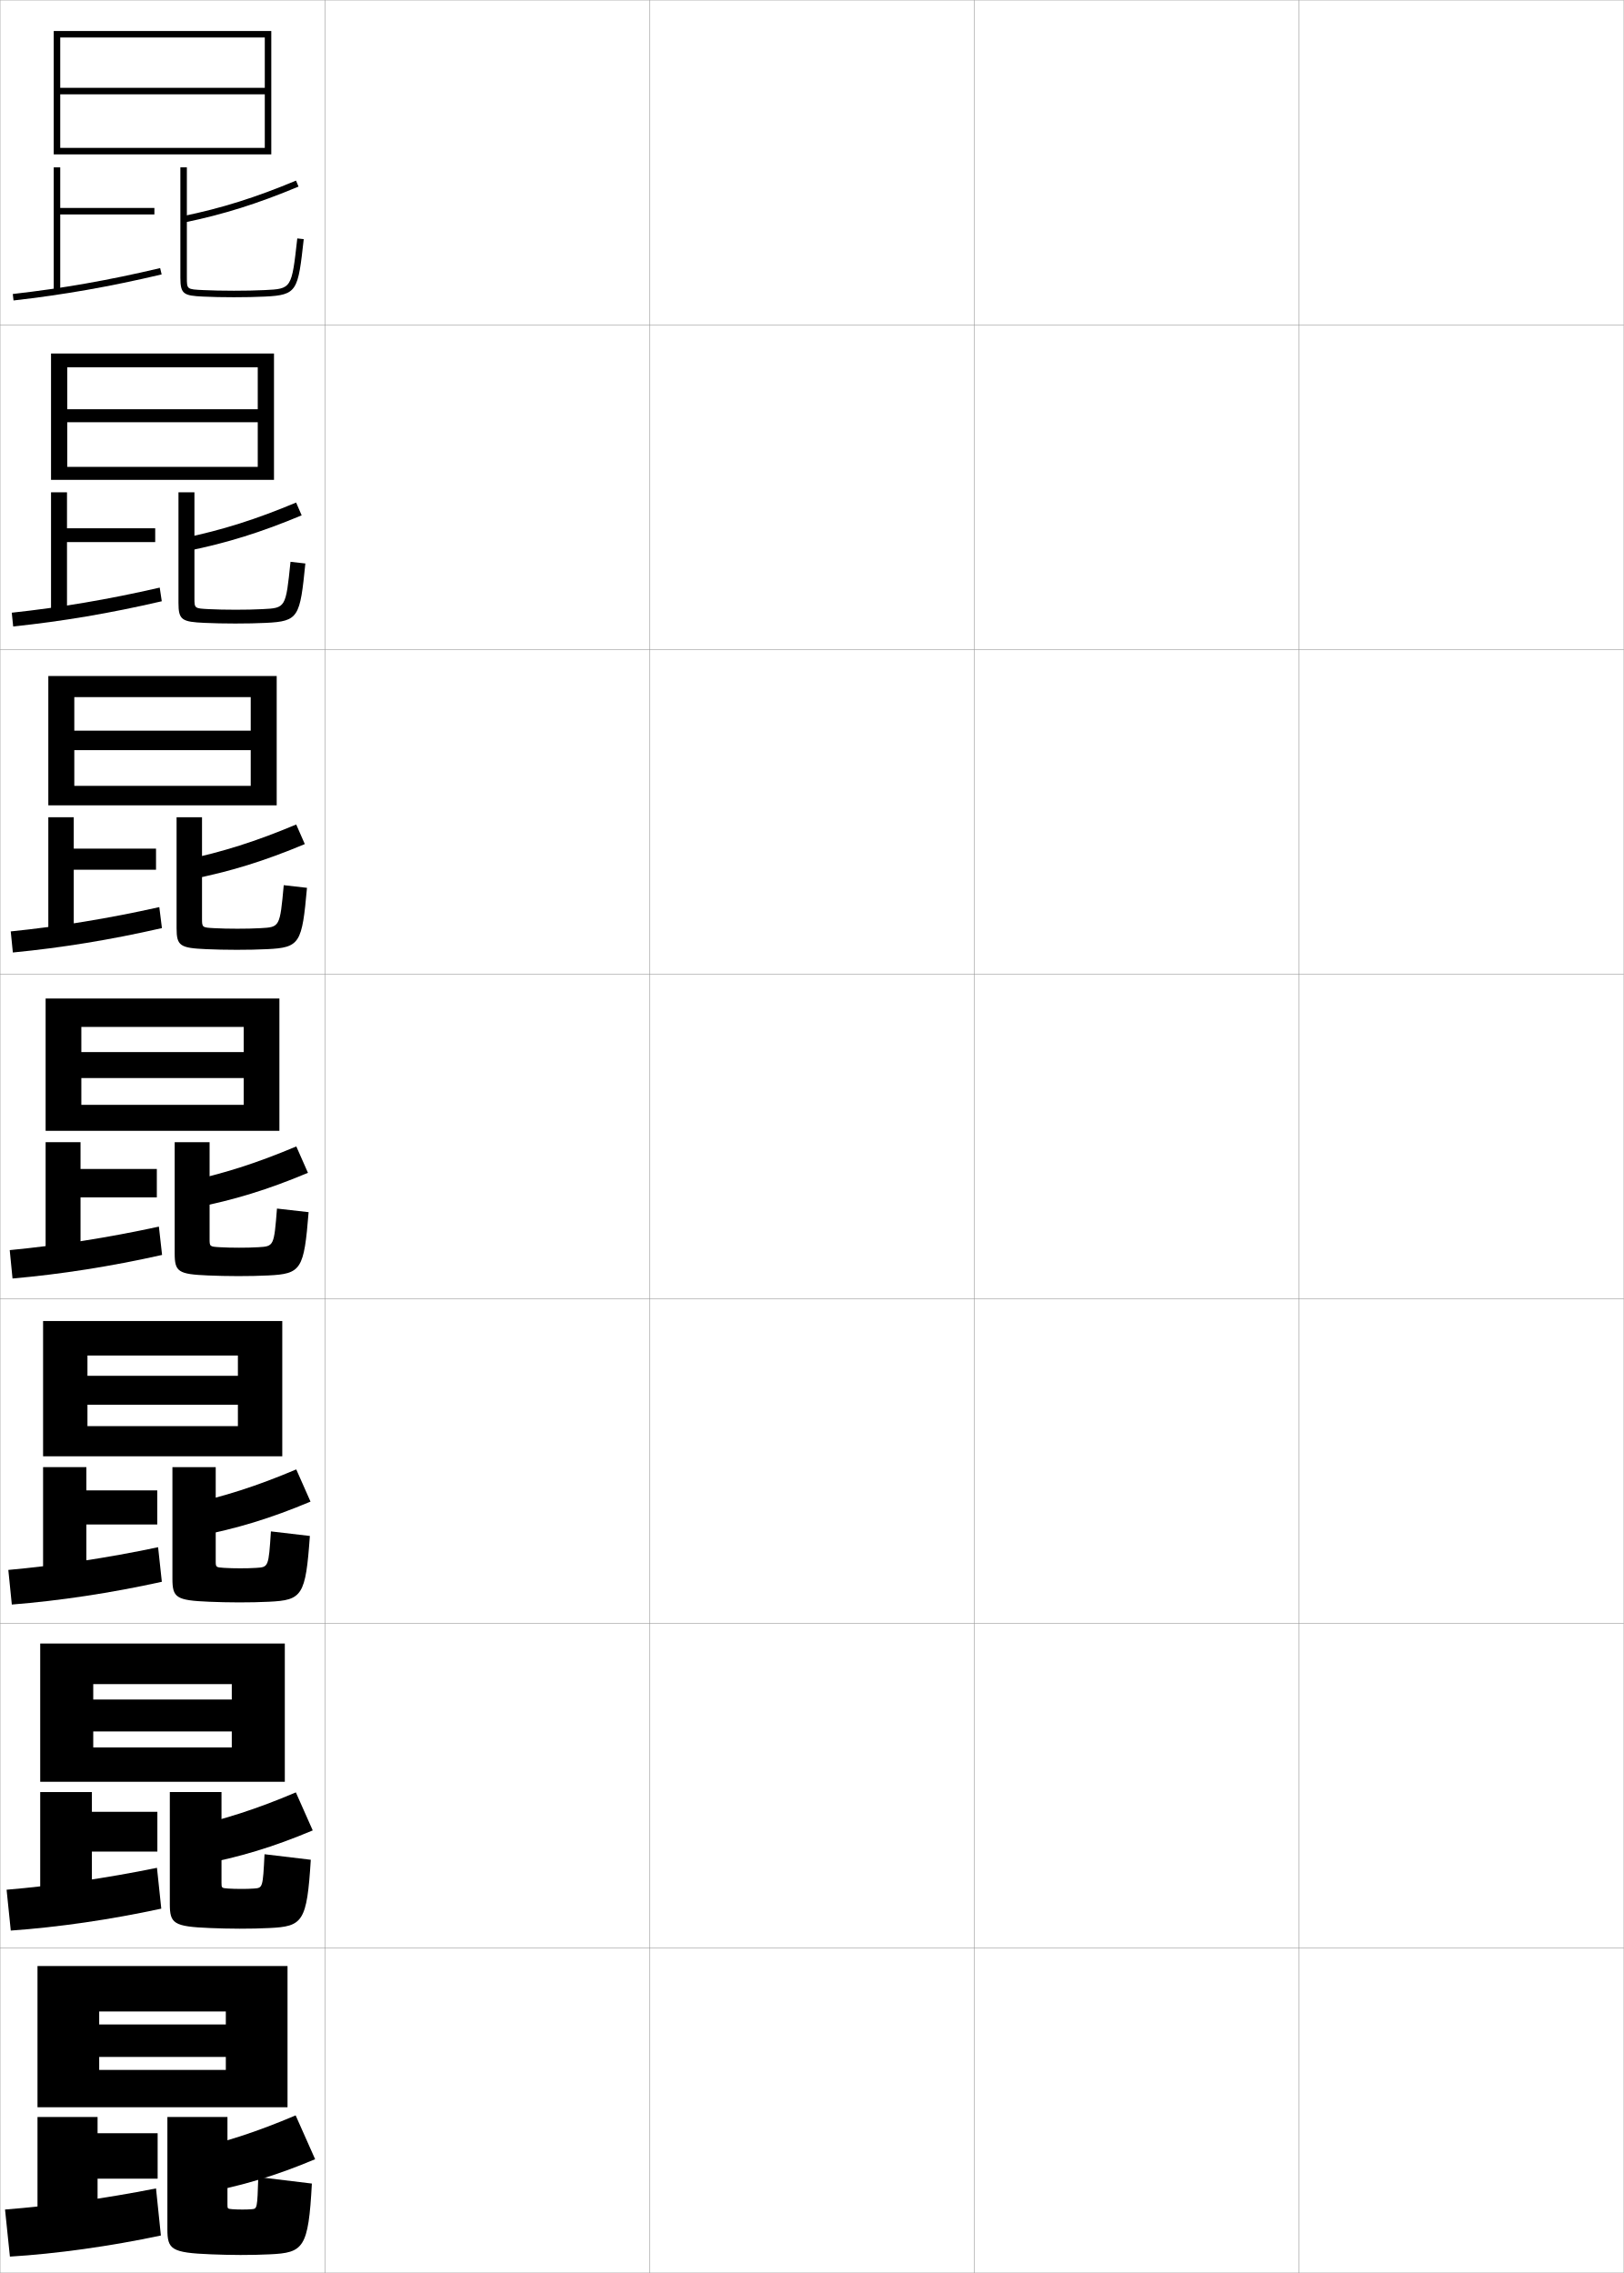
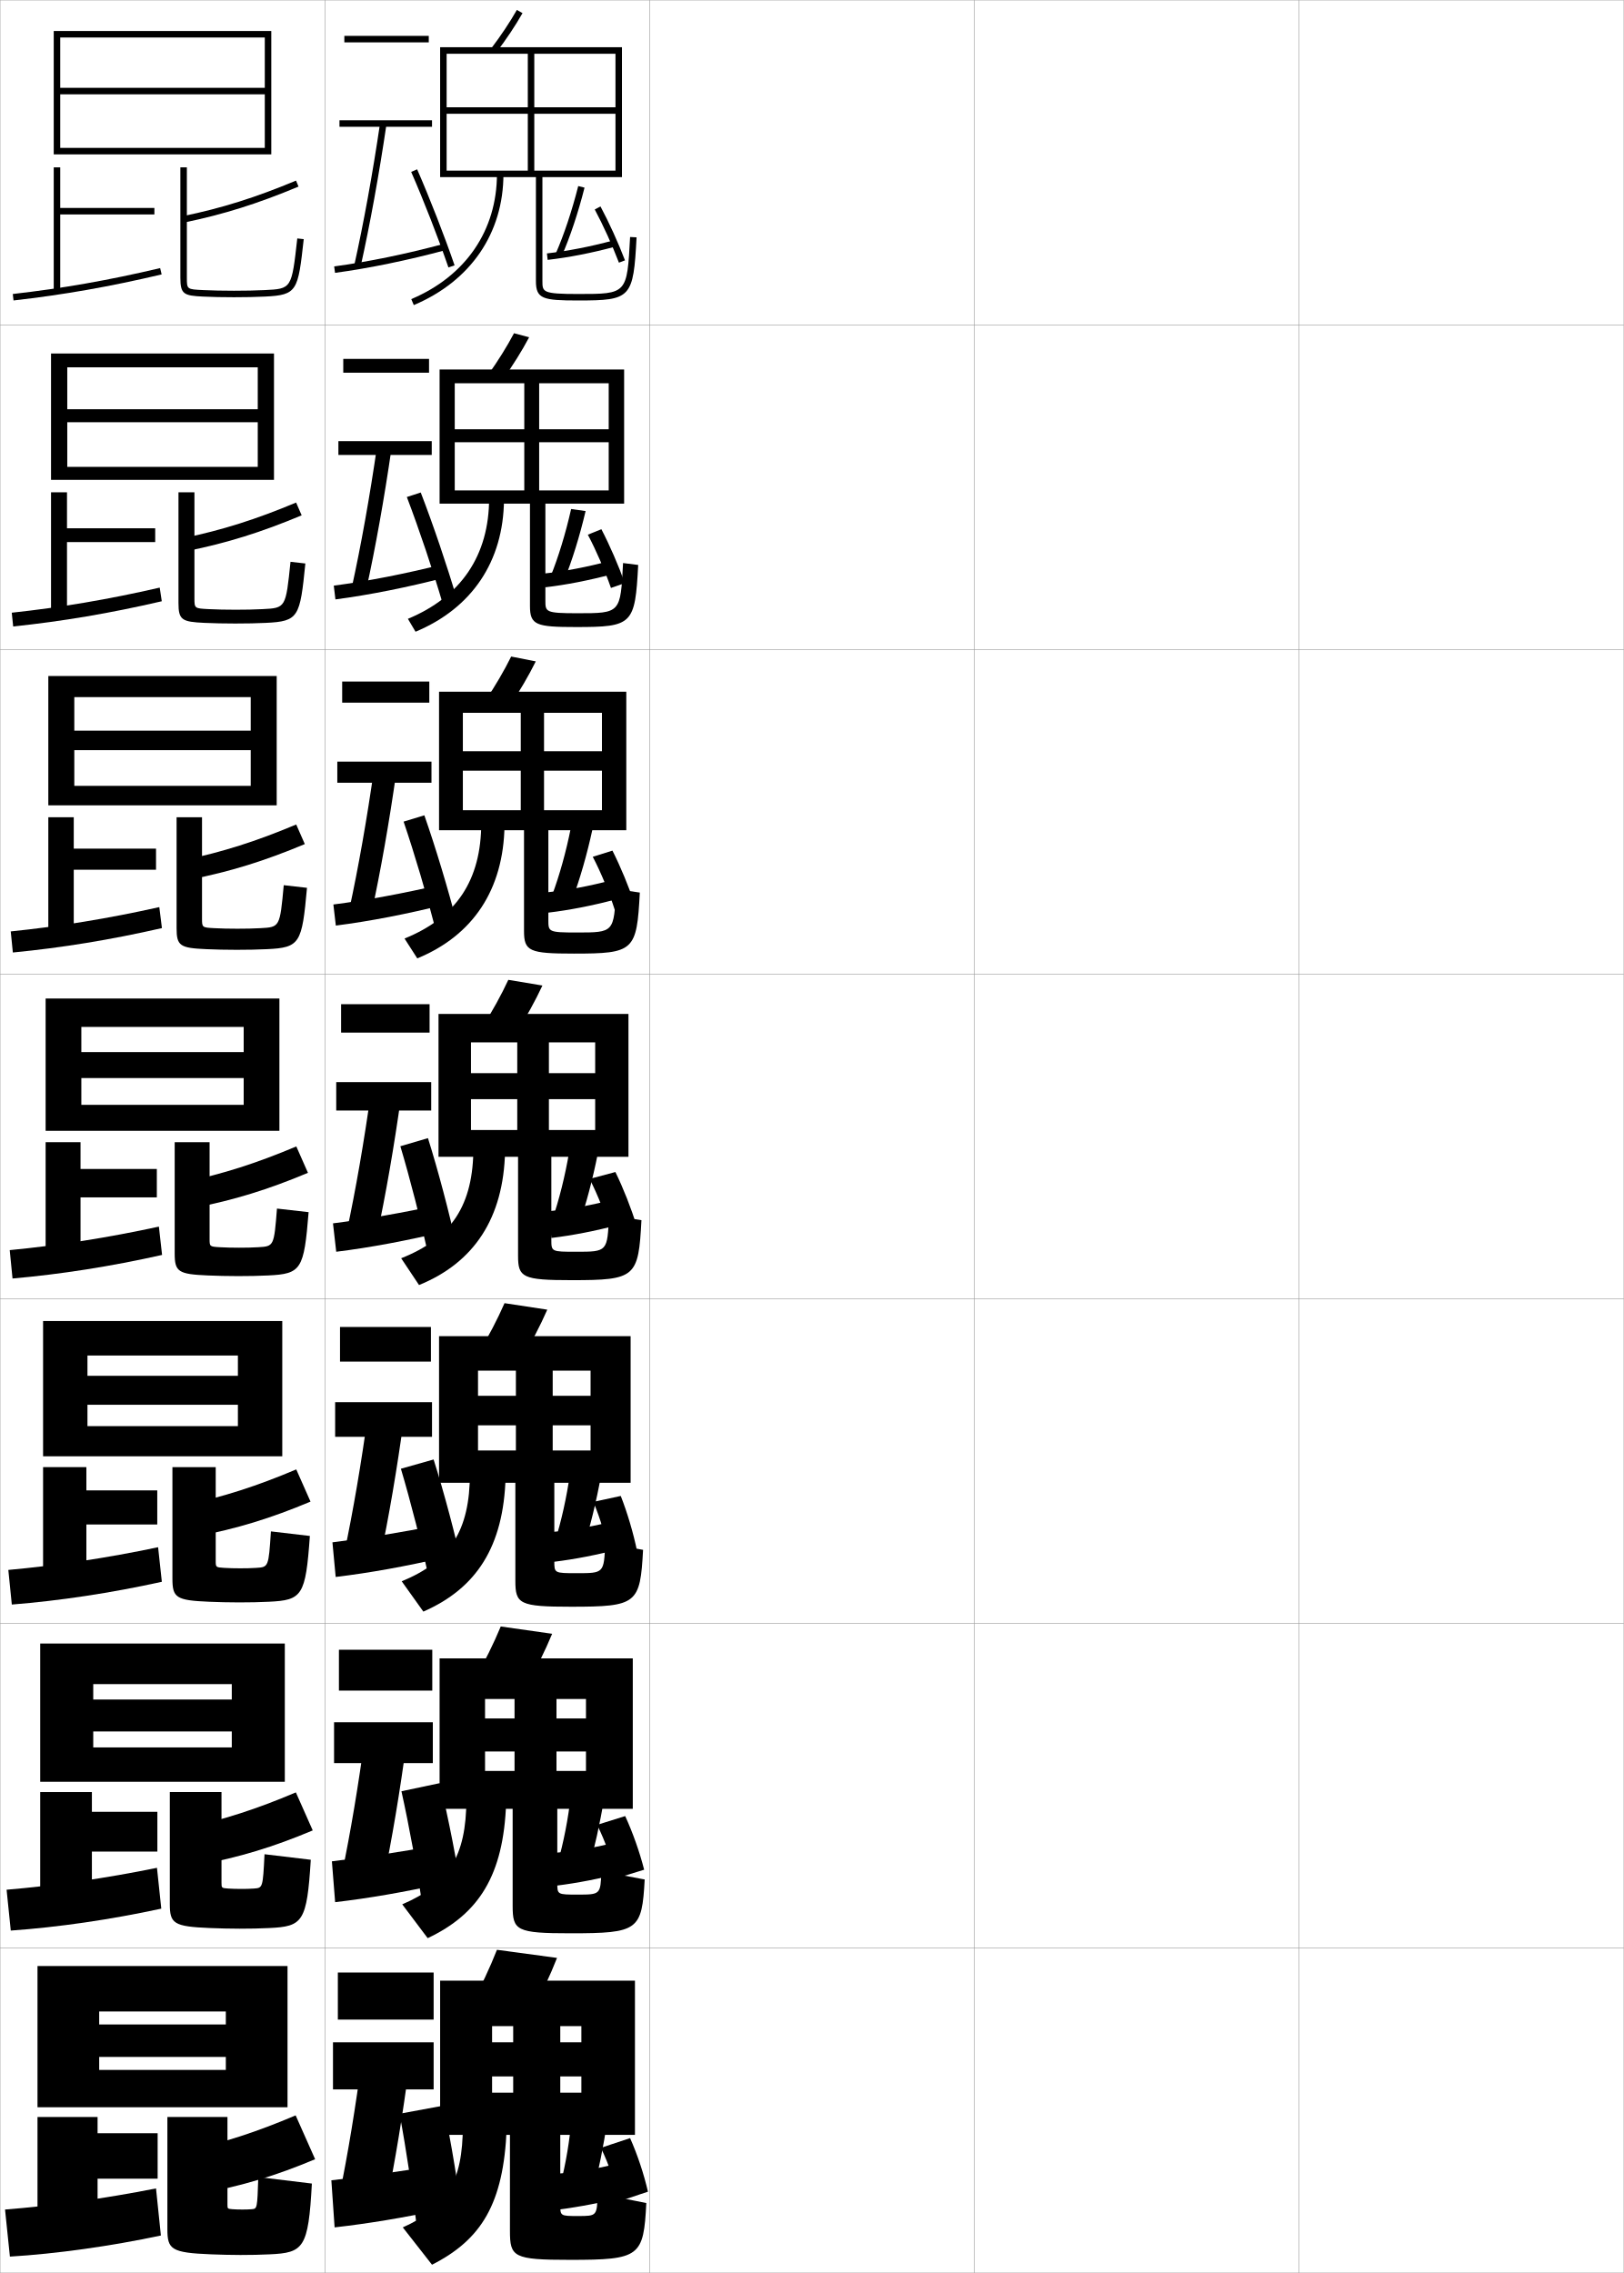
<svg xmlns="http://www.w3.org/2000/svg" width="500.1" height="700.1" viewBox="0 0 500.1 700.1" overflow="visible" enable-background="new 0 0 500.1 700.1" xml:space="preserve">
  <g id="glyphs">
    <g>
      <rect x="0.05" y="0.05" fill="none" stroke="#999999" stroke-width="0.1" width="100" height="100" />
      <rect x="0.05" y="100.05" fill="none" stroke="#999999" stroke-width="0.1" width="100" height="100" />
      <rect x="0.05" y="200.05" fill="none" stroke="#999999" stroke-width="0.1" width="100" height="100" />
      <rect x="0.05" y="300.05" fill="none" stroke="#999999" stroke-width="0.1" width="100" height="100" />
      <rect x="0.05" y="400.05" fill="none" stroke="#999999" stroke-width="0.1" width="100" height="100" />
      <rect x="0.05" y="500.05" fill="none" stroke="#999999" stroke-width="0.1" width="100" height="100" />
      <rect x="0.05" y="600.05" fill="none" stroke="#999999" stroke-width="0.1" width="100" height="100" />
      <rect x="100.05" y="0.05" fill="none" stroke="#999999" stroke-width="0.1" width="100" height="100" />
      <rect x="100.05" y="100.05" fill="none" stroke="#999999" stroke-width="0.1" width="100" height="100" />
      <rect x="100.05" y="200.05" fill="none" stroke="#999999" stroke-width="0.1" width="100" height="100" />
      <rect x="100.05" y="300.05" fill="none" stroke="#999999" stroke-width="0.1" width="100" height="100" />
      <rect x="100.05" y="400.05" fill="none" stroke="#999999" stroke-width="0.1" width="100" height="100" />
      <rect x="100.05" y="500.05" fill="none" stroke="#999999" stroke-width="0.1" width="100" height="100" />
      <rect x="100.05" y="600.05" fill="none" stroke="#999999" stroke-width="0.1" width="100" height="100" />
      <rect x="200.05" y="0.05" fill="none" stroke="#999999" stroke-width="0.1" width="100" height="100" />
      <rect x="200.05" y="100.05" fill="none" stroke="#999999" stroke-width="0.1" width="100" height="100" />
      <rect x="200.05" y="200.05" fill="none" stroke="#999999" stroke-width="0.1" width="100" height="100" />
      <rect x="200.05" y="300.05" fill="none" stroke="#999999" stroke-width="0.1" width="100" height="100" />
      <rect x="200.05" y="400.05" fill="none" stroke="#999999" stroke-width="0.1" width="100" height="100" />
      <rect x="200.05" y="500.05" fill="none" stroke="#999999" stroke-width="0.1" width="100" height="100" />
      <rect x="200.05" y="600.05" fill="none" stroke="#999999" stroke-width="0.1" width="100" height="100" />
      <rect x="300.05" y="0.05" fill="none" stroke="#999999" stroke-width="0.1" width="100" height="100" />
      <rect x="300.05" y="100.05" fill="none" stroke="#999999" stroke-width="0.1" width="100" height="100" />
      <rect x="300.05" y="200.05" fill="none" stroke="#999999" stroke-width="0.1" width="100" height="100" />
      <rect x="300.05" y="300.05" fill="none" stroke="#999999" stroke-width="0.1" width="100" height="100" />
      <rect x="300.05" y="400.05" fill="none" stroke="#999999" stroke-width="0.1" width="100" height="100" />
      <rect x="300.05" y="500.05" fill="none" stroke="#999999" stroke-width="0.1" width="100" height="100" />
      <rect x="300.05" y="600.05" fill="none" stroke="#999999" stroke-width="0.1" width="100" height="100" />
      <rect x="400.05" y="0.05" fill="none" stroke="#999999" stroke-width="0.1" width="100" height="100" />
      <rect x="400.05" y="100.05" fill="none" stroke="#999999" stroke-width="0.1" width="100" height="100" />
      <rect x="400.05" y="200.05" fill="none" stroke="#999999" stroke-width="0.1" width="100" height="100" />
      <rect x="400.05" y="300.05" fill="none" stroke="#999999" stroke-width="0.1" width="100" height="100" />
      <rect x="400.05" y="400.05" fill="none" stroke="#999999" stroke-width="0.1" width="100" height="100" />
      <rect x="400.05" y="500.05" fill="none" stroke="#999999" stroke-width="0.1" width="100" height="100" />
      <rect x="400.05" y="600.05" fill="none" stroke="#999999" stroke-width="0.1" width="100" height="100" />
    </g>
    <g>
      <polygon points="83.55,47.55 83.55,9.55 16.55,9.55 16.55,47.55       18.55,47.55 18.55,11.55 81.55,11.55 81.55,27.05 18.55,27.05       18.55,29.05 81.55,29.05 81.55,45.55 18.55,45.55 18.55,47.55 " />
      <polygon points="47.55,64.05 18.55,64.05 18.55,51.55 16.55,51.55       16.55,89.55 18.55,89.55 18.55,66.05 47.55,66.05 " />
      <path d="M3.937,90.556l0.227,1.988c15.495-1.763,29.563-4.236,45.616-8.021      l-0.459-1.947C33.348,86.343,19.351,88.804,3.937,90.556z" />
      <path d="M56.349,66.57l0.402,1.959c12.072-2.486,22.595-5.793,35.185-11.057      l-0.771-1.846C78.7,60.839,68.287,64.112,56.349,66.57z" />
      <path d="M55.55,51.55v34c0,5.062,1.051,5.518,6.952,5.799      c2.818,0.134,6.03,0.201,9.548,0.201c3.602,0,6.636-0.064,9.547-0.201      c10.022-0.477,10.168-1.776,11.947-17.688l-1.988-0.223      c-1.734,15.517-1.734,15.517-10.053,15.912c-2.88,0.136-5.883,0.199-9.453,0.199      c-3.485,0-6.666-0.066-9.453-0.199c-5.047-0.24-5.047-0.24-5.047-3.801v-34      H55.55z" />
    </g>
    <g>
      <g>
        <polygon points="84.383,147.8 84.383,108.883 15.716,108.883 15.716,147.8        20.716,147.8 20.716,113.133 79.383,113.133 79.383,126.049 20.716,126.049        20.716,130.049 79.383,130.049 79.383,143.799 20.716,143.799 20.716,147.8 " />
        <polygon points="47.799,162.716 20.633,162.716 20.633,151.633 15.716,151.633        15.716,188.881 20.633,188.881 20.633,166.966 47.799,166.966 " />
        <path d="M49.824,185.192l-0.633-4.206C33.272,184.642,18.844,187.075,3.622,188.719       l0.439,4.241C19.354,191.346,33.848,188.899,49.824,185.192z" />
        <path d="M56.515,165.74l1.236,3.952c12.111-2.439,22.668-5.737,35.153-10.964       l-1.71-3.94C78.795,159.986,68.453,163.256,56.515,165.74z" />
        <path d="M72.57,187.8c3.125,0,5.729-0.055,8.282-0.183       c7.147-0.358,7.156-0.363,8.619-14.577l4.573,0.519       c-1.663,16.503-2.028,17.812-12.123,18.29       c-2.938,0.138-5.88,0.201-9.456,0.201c-3.417,0-6.662-0.072-9.457-0.201       c-6.979-0.316-8.043-0.866-8.043-6.132v-34.083h4.917v32.583       c0,3.173,0.005,3.179,4.406,3.4C66.718,187.74,69.561,187.8,72.57,187.8z       " />
      </g>
      <g>
        <polygon points="85.216,248.05 85.216,208.216 14.883,208.216 14.883,248.05        22.883,248.05 22.883,214.716 77.216,214.716 77.216,225.05 22.883,225.05        22.883,231.05 77.216,231.05 77.216,242.05 22.883,242.05 22.883,248.05 " />
        <polygon points="48.05,261.383 22.716,261.383 22.716,251.716 14.883,251.716        14.883,288.212 22.716,288.212 22.716,267.883 48.05,267.883 " />
        <path d="M49.87,285.86l-0.807-6.464c-15.866,3.544-30.726,5.949-45.755,7.486       L3.958,293.375C19.05,291.911,33.969,289.49,49.87,285.86z" />
        <path d="M56.681,264.91l2.07,5.945c12.151-2.392,22.743-5.68,35.123-10.872       l-2.649-6.035C78.89,259.133,68.619,262.399,56.681,264.91z" />
        <path d="M73.091,286.05c2.68,0,4.885-0.047,7.112-0.167       c5.976-0.321,5.993-0.33,7.184-13.241l7.159,0.815       c-1.547,17.095-2.132,18.412-12.298,18.892       c-2.966,0.139-5.815,0.201-9.365,0.201c-3.317,0-6.593-0.077-9.365-0.201       c-8.057-0.351-9.135-0.996-9.135-6.466v-34.167h7.833v31.167       c0,2.786,0.011,2.798,3.764,3C68.054,285.996,70.557,286.05,73.091,286.05z" />
      </g>
      <g>
        <polygon points="86.05,348.3 86.05,307.55 14.05,307.55 14.05,348.3        25.05,348.3 25.05,316.3 75.05,316.3 75.05,324.05 25.05,324.05        25.05,332.05 75.05,332.05 75.05,340.3 25.05,340.3 25.05,348.3 " />
        <polygon points="48.3,360.05 24.8,360.05 24.8,351.8 14.05,351.8        14.05,387.543 24.8,387.543 24.8,368.8 48.3,368.8 " />
        <path d="M49.915,386.529l-0.98-8.723c-15.812,3.434-31.104,5.811-45.941,7.239       l0.863,8.744C18.746,392.476,34.09,390.082,49.915,386.529z" />
        <path d="M56.848,364.08l2.903,7.938c12.191-2.345,22.817-5.623,35.093-10.779       l-3.589-8.13C78.985,358.279,68.785,361.543,56.848,364.08z" />
        <path d="M73.612,384.3c2.234,0,4.041-0.038,5.941-0.15       c4.804-0.284,4.83-0.298,5.749-11.905l9.744,1.111       c-1.431,17.687-2.235,19.013-12.474,19.493c-2.994,0.141-5.75,0.201-9.273,0.201       c-3.217,0-6.525-0.082-9.273-0.201c-9.135-0.385-10.227-1.125-10.227-6.799v-34.25       h10.75v29.75c0,2.398,0.017,2.416,3.123,2.6       C69.389,384.253,71.554,384.3,73.612,384.3z" />
      </g>
      <g>
        <polygon points="86.934,448.55 86.934,406.884 13.268,406.884 13.268,448.55        26.934,448.55 26.934,417.509 73.268,417.509 73.268,423.759 26.934,423.759        26.934,432.675 73.268,432.675 73.268,439.259 26.934,439.259 26.934,448.55 " />
        <polygon points="48.434,459.05 26.601,459.05 26.601,451.884 13.268,451.884        13.268,487.212 26.601,487.212 26.601,469.55 48.434,469.55 " />
        <path d="M49.844,487.202l-1.153-10.648c-15.76,3.324-31.482,5.672-46.128,6.994       l1.076,10.662C18.326,493.044,34.096,490.677,49.844,487.202z" />
        <path d="M56.966,463.569l3.603,9.627c12.23-2.299,22.892-5.566,35.062-10.688       l-4.393-9.92C79.032,457.745,68.903,461.007,56.966,463.569z" />
        <path d="M73.976,483.05c1.86,0,3.325-0.027,4.961-0.135       c3.755-0.24,3.781-0.258,4.499-11.236l11.996,1.408       c-1.314,18.445-2.338,19.779-12.648,20.262       c-3.021,0.143-5.686,0.201-9.183,0.201c-3.117,0-6.457-0.086-9.183-0.201       c-10.212-0.42-11.317-1.256-11.317-7.133v-34.332h13.334v28.832       c0,2.012,0.022,2.035,2.582,2.199C70.43,483.009,72.326,483.05,73.976,483.05z       " />
      </g>
      <g>
        <polygon points="87.716,548.8 87.716,506.217 12.383,506.217 12.383,548.8        28.716,548.8 28.716,518.717 71.383,518.717 71.383,523.467 28.716,523.467        28.716,533.3 71.383,533.3 71.383,538.217 28.716,538.217 28.716,548.8 " />
        <polygon points="48.466,558.05 28.3,558.05 28.3,551.967 12.383,551.967        12.383,586.881 28.3,586.881 28.3,570.3 48.466,570.3 " />
        <path d="M49.671,587.876l-1.327-12.574c-15.707,3.213-31.861,5.534-46.314,6.747       l1.288,12.581C17.805,593.614,33.999,591.273,49.671,587.876z" />
        <path d="M56.982,563.06l4.301,11.313c12.271-2.25,22.966-5.51,35.031-10.594       l-5.196-11.71C78.978,557.213,68.919,560.47,56.982,563.06z" />
        <path d="M74.237,581.8c1.486,0,2.61-0.018,3.98-0.117       c2.707-0.197,2.732-0.219,3.25-10.568l14.248,1.704       c-1.198,19.203-2.441,20.548-12.824,21.031       c-3.049,0.143-5.62,0.2-9.091,0.2c-3.017,0-6.389-0.091-9.091-0.2       c-11.29-0.455-12.409-1.386-12.409-7.467v-34.416h15.917v27.916       c0,1.625,0.029,1.654,2.041,1.8C71.369,581.766,72.997,581.8,74.237,581.8z" />
      </g>
    </g>
    <g>
      <polygon points="88.55,649.05 88.55,605.55 11.55,605.55 11.55,649.05       30.55,649.05 30.55,619.55 69.55,619.55 69.55,623.55 30.55,623.55       30.55,633.55 69.55,633.55 69.55,637.55 30.55,637.55 30.55,649.05 " />
      <polygon points="48.55,657.05 30.05,657.05 30.05,652.05 11.55,652.05       11.55,686.55 30.05,686.55 30.05,671.05 48.55,671.05 " />
      <path d="M49.55,688.55l-1.5-14.5c-15.653,3.103-32.24,5.396-46.5,6.5l1.5,14.5      C17.334,694.184,33.953,691.869,49.55,688.55z" />
      <path d="M57.05,662.55l5,13c12.311-2.202,23.041-5.452,35-10.5l-6-13.5      C78.974,656.68,68.986,659.934,57.05,662.55z" />
      <path d="M74.55,680.55c1.111,0,1.895-0.003,3-0.101      c1.658-0.145,1.683-0.18,2-9.899l16.5,2c-1.082,19.961-2.545,21.315-13,21.8      c-3.076,0.144-5.555,0.2-9,0.2c-2.917,0-6.321-0.096-9-0.2      c-12.367-0.489-13.5-1.516-13.5-7.8v-34.5h18.5v27c0,1.237,0.036,1.272,1.5,1.399      C72.359,680.521,73.718,680.55,74.55,680.55z" />
    </g>
+     <g>
+       <path d="M151.255,14.942l1.59,1.215c3.02-3.951,5.887-8.253,8.075-12.114      l-1.74-0.986C157.066,6.786,154.179,11.118,151.255,14.942z" />
+       <path d="M165.05,54.55v32c0,5.52,2.131,6,13,6c16.34,0,17.013-0.727,17.998-19.447      l-1.996-0.105c-0.925,17.553-0.925,17.553-16.002,17.553c-11,0-11-0.61-11-4v-32h24.5v-40      h-56v40h2v-38h52v16.5h-52v2h52v17.5h-25v-36h-2v36h-25v2H165.05z" />
+       <path d="M153.05,53.55c0,17.423-9.619,31.484-26.39,38.579l0.779,1.842      c17.547-7.423,27.61-22.156,27.61-40.421H153.05z" />
+     </g>
+     <g>
+       <g>
+         <path d="M150.366,115.375l4.535,1.431c3.028-4.223,5.878-8.793,8.062-12.929       l-4.66-1.24C156.182,106.663,153.314,111.257,150.366,115.375z" />
+         <path d="M163.216,155.133v31.5c0,5.896,1.866,6.5,14.167,6.5       c17.464,0,18.204-0.768,19.165-19.123l-4.664-0.588       c-0.773,15.458-0.778,15.46-14.049,15.46c-9.866,0-9.869-0.416-9.869-3.917       v-29.833h24.25v-41.333h-56.833v41.333h4.667v-37.083h47.417v14.167h-47.417       v4h47.417v14.833h-21.417v-33h-4.583v33h-21.417v4.083H163.216z" />
+         <path d="M150.633,153.466c0,17.602-8.664,30.358-25.01,37.136l2.353,3.978       c17.334-7.241,27.089-21.628,27.24-40.697L150.633,153.466z" />
+       </g>
+       <g>
+         <path d="M149.477,215.809l7.479,1.648c3.037-4.495,5.87-9.333,8.05-13.743       l-7.58-1.495C155.297,206.54,152.449,211.396,149.477,215.809z" />
+         <path d="M161.383,255.716v31c0,6.273,1.601,7,15.333,7       c18.588,0,19.395-0.81,20.333-18.799l-7.332-1.07       c-0.62,13.363-0.631,13.369-12.096,13.369c-8.732,0-8.738-0.221-8.738-3.833       v-27.667h24v-42.667h-57.667v42.667h7.333v-36.167h42.833v11.833h-42.833v6h42.833       v12.167h-17.833v-30h-7.167v30h-17.833v6.167H161.383z" />
+         <path d="M148.216,253.383c0,17.781-7.708,29.232-23.63,35.693l3.926,6.114       c17.122-7.058,26.568-21.1,26.87-40.974L148.216,253.383z" />
+       </g>
+       <g>
+         <path d="M148.588,316.242l10.424,1.865c3.046-4.768,5.862-9.874,8.038-14.558       l-10.5-1.75C154.413,306.417,151.585,311.536,148.588,316.242z" />
+         <path d="M159.55,356.3v30.5c0,6.651,1.336,7.5,16.5,7.5c19.712,0,20.586-0.851,21.5-18.474       l-10-1.553c-0.468,11.268-0.484,11.276-10.144,11.276       c-7.599,0-7.606-0.026-7.606-3.75v-25.5h23.75v-44h-58.5v44h10v-35.25h38.25v9.5h-38.25v8h38.25v9.5h-14.25       v-27h-9.75v27h-14.25v8.25H159.55z" />
+         <path d="M145.8,353.3c0,17.96-6.752,28.106-22.25,34.25l5.5,8.25       c16.909-6.875,26.047-20.571,26.5-41.25L145.8,353.3z" />
+       </g>
+       <g>
+         <path d="M147.409,416.679l13.116,2.076c3.055-5.039,5.854-10.414,8.025-15.371       l-13.167-2C153.238,406.296,150.43,411.679,147.409,416.679z" />
+         <path d="M158.717,456.716v30.168c0,7.146,1.22,8,17.166,8       c20.337,0,21.276-0.893,22.167-17.525l-11.667-2.035       c-0.372,9.215-0.389,9.227-8.762,9.227c-6.894,0-6.904-0.021-6.904-3.666       v-24.168h23.5v-45.166h-59v45.166h12v-34.541h34.666v7.75h-34.666v9.084h34.666v7.75       h-11.666v-24.584h-11.334v24.584h-11.666v9.957H158.717z" />
+         <path d="M144.717,453.716c0,17.881-6.215,27.24-21,33.334l6.667,9.334       c16.343-7.166,24.711-19.955,25.333-41.5L144.717,453.716z" />
+       </g>
+       <g>
+         <path d="M146.229,517.114l15.808,2.288c3.064-5.312,5.846-10.954,8.013-16.186       l-15.833-2.25C152.063,506.176,149.274,511.82,146.229,517.114z" />
+         <path d="M157.883,557.133v29.834c0,7.642,1.104,8.5,17.833,8.5       c20.962,0,21.967-0.935,22.833-16.575l-13.333-2.518       c-0.276,7.16-0.294,7.176-7.381,7.176c-6.189,0-6.202-0.018-6.202-3.583       v-22.834h23.25v-46.333h-59.5v46.333h14v-33.833h31.083v6h-31.083v10.167h31.083v6h-9.083       v-22.167h-12.917v22.167h-9.083v11.666H157.883z" />
+         <path d="M143.633,554.133c0,17.802-5.678,26.372-19.75,32.417l7.833,10.417       c15.777-7.455,23.375-19.339,24.167-41.75L143.633,554.133z" />
+       </g>
+     </g>
+     <g>
+       <g>
+         <path d="M153.05,600.55c-2.162,5.506-4.931,11.413-8,17l18.5,2.5       c3.073-5.584,5.838-11.494,8-17L153.05,600.55z" />
+       </g>
+       <path d="M157.05,657.55v29.5c0,8.138,0.989,9,18.5,9c21.587,0,22.657-0.976,23.5-17.5l-15-3      c-0.18,6.98-0.199,7-6,7c-5.484,0-5.5-0.013-5.5-3.5v-21.5h23v-47.5h-60v47.5h16v-33.5h27.5v5h-27.5v10.5      h27.5v5h-6.5v-20.5h-14.5v20.5h-6.5v13H157.05z" />
+       <path d="M142.55,654.55c0,17.722-5.141,25.505-18.5,31.5l9,11.5      c15.211-7.745,22.04-18.722,23-42L142.55,654.55z" />
+     </g>
+     <g>
+       <rect x="106.05" y="11.05" width="26" height="2" />
+       <rect x="104.55" y="37.05" width="28.5" height="2" />
+       <path d="M109.073,81.832l1.953,0.436c2.922-13.115,5.692-28.354,8.013-44.071      l-1.979-0.293C114.747,53.574,111.985,68.765,109.073,81.832z" />
+       <path d="M102.917,82.059l0.266,1.982c10.383-1.395,22.503-3.89,34.128-7.025      l-0.521-1.932C125.246,78.198,113.216,80.675,102.917,82.059z" />
+       <path d="M126.634,52.95c3.868,8.845,8.37,20.395,11.471,29.424l1.891-0.648      c-3.115-9.077-7.641-20.687-11.529-29.576L126.634,52.95z" />
+     </g>
+     <g>
+       <g>
+         <rect x="105.717" y="110.543" width="26.416" height="4.25" />
+         <rect x="104.217" y="135.877" width="28.75" height="4.25" />
+         <path d="M112.75,181.811c2.861-13.001,5.577-28.162,7.844-43.81l-4.456-0.626       c-2.261,15.609-4.969,30.729-7.822,43.69L112.75,181.811z" />
+         <path d="M102.795,180.383l0.51,4.238c10.382-1.357,22.3-3.736,33.94-6.771       l-0.891-4.028C124.874,176.72,113.087,179.029,102.795,180.383z" />
+         <path d="M125.297,153.084c3.735,9.787,8.048,22.644,10.976,32.604l4.412-1.265       c-2.932-9.963-7.295-22.872-11.107-32.729L125.297,153.084z" />
+       </g>
+       <g>
+         <rect x="105.383" y="209.922" width="26.833" height="6.5" />
+         <rect x="103.883" y="234.588" width="29" height="6.5" />
+         <path d="M114.4,281.306c2.801-12.888,5.462-27.97,7.675-43.548l-6.859-1.027       c-2.208,15.548-4.863,30.598-7.658,43.452L114.4,281.306z" />
+         <path d="M102.672,278.591l0.755,6.494c10.38-1.32,22.096-3.584,33.752-6.518       l-1.26-6.125C124.502,275.125,112.958,277.269,102.672,278.591z" />
+         <path d="M124.299,253.067c3.348,9.829,7.177,22.809,9.73,32.783l6.595-1.844       c-2.55-9.936-6.457-22.961-9.936-32.884L124.299,253.067z" />
+       </g>
+       <g>
+         <rect x="105.05" y="309.3" width="27.25" height="8.75" />
+         <rect x="103.55" y="333.3" width="29.25" height="8.75" />
+         <path d="M116.05,380.8c2.74-12.773,5.347-27.777,7.506-43.286l-9.262-1.428       c-2.156,15.486-4.758,30.466-7.494,43.214L116.05,380.8z" />
+         <path d="M102.55,376.8l1,8.75c10.379-1.284,21.893-3.432,33.564-6.264       l-1.629-8.223C124.131,373.531,112.828,375.508,102.55,376.8z" />
+         <path d="M123.3,353.05c2.96,9.871,6.306,22.974,8.485,32.962l8.779-2.424       c-2.169-9.908-5.619-23.051-8.765-33.038L123.3,353.05z" />
+       </g>
+     </g>
+     <g>
+       <rect x="104.716" y="408.717" width="28" height="10.666" />
+       <rect x="103.216" y="431.883" width="29.833" height="10.667" />
+       <path d="M117.049,480.05c2.68-12.659,5.231-27.584,7.337-43.024l-11.008-1.785      c-2.104,15.425-4.652,30.334-7.33,42.976L117.049,480.05z" />
+       <path d="M102.383,475.05l1,10.666c10.377-1.247,21.689-3.278,33.376-6.009      l-1.752-9.981C123.715,471.978,112.654,473.788,102.383,475.05z" />
+       <path d="M123.466,452.383c3.012,10.115,6.446,23.624,8.677,33.86l10.428-2.815      c-2.208-10.115-5.774-23.651-9.031-33.897L123.466,452.383z" />
+     </g>
+     <g>
+       <rect x="104.383" y="508.133" width="28.75" height="12.584" />
+       <rect x="102.883" y="530.467" width="30.417" height="12.583" />
+       <path d="M118.05,579.3c2.62-12.545,5.116-27.392,7.168-42.762l-12.754-2.143      c-2.051,15.363-4.546,30.201-7.165,42.737L118.05,579.3z" />
+       <path d="M102.216,573.3l1,12.583c10.375-1.21,21.486-3.126,33.188-5.754      l-1.876-11.741C123.299,570.425,112.481,572.068,102.216,573.3z" />
+       <path d="M123.633,551.717c2.355,10.555,4.929,24.692,6.495,35.32l12.26-2.475      c-1.538-10.462-4.272-24.626-6.922-35.346L123.633,551.717z" />
+     </g>
+     <g>
+       <rect x="104.05" y="607.55" width="29.5" height="14.5" />
+       <rect x="102.55" y="629.05" width="31" height="14.5" />
+       <path d="M119.05,678.55c2.56-12.431,5.001-27.198,7-42.5l-14.5-2.5      c-1.999,15.302-4.44,30.069-7,42.5L119.05,678.55z" />
+       <path d="M134.05,667.05c-11.167,1.822-21.742,3.299-32,4.5l1,14.5      c10.374-1.173,21.283-2.974,33-5.5L134.05,667.05z" />
+       <path d="M123.05,651.05c2.053,10.897,4.241,25.553,5.5,36.5l14-2.5      c-1.223-10.739-3.599-25.414-6-36.5L123.05,651.05z" />
+     </g>
+     <g>
+       <path d="M171.134,78.148l1.832,0.803c2.597-5.921,5.102-13.435,7.054-21.156      l-1.939-0.49C176.155,64.923,173.688,72.325,171.134,78.148z" />
+       <path d="M168.437,78.057l0.227,1.986c6.459-0.736,13.598-2.13,20.646-4.027      l-0.52-1.932C181.836,75.957,174.798,77.33,168.437,78.057z" />
+       <path d="M183.169,64.522c2.56,4.77,5.413,11.047,7.446,16.384l1.869-0.713      c-2.062-5.41-4.956-11.777-7.554-16.616L183.169,64.522z" />
+     </g>
+     <g>
+       <path d="M169.522,177.653l4.199,1.136c2.46-6.076,4.812-13.64,6.629-21.38      l-4.457-0.626C174.197,164.312,171.937,171.698,169.522,177.653z" />
+       <path d="M167.391,176.676l0.444,4.227c6.462-0.749,13.584-2.139,20.621-4.023      l-0.688-4.098C180.815,174.649,173.745,176,167.391,176.676z" />
+       <path d="M192.423,179.6c-1.924-5.404-4.668-11.715-7.212-16.597l-4.173,1.686      c2.552,4.815,5.259,11.058,7.123,16.402L192.423,179.6z" />
+     </g>
+     <g>
+       <path d="M170.036,275.727l6.225,1.318c2.322-6.231,4.521-13.845,6.202-21.604      l-6.629-0.61C174.364,262.271,172.31,269.641,170.036,275.727z" />
+       <path d="M168.22,274.863l0.598,6.238c6.466-0.761,13.57-2.146,20.598-4.019      l-0.793-6.035C181.672,272.91,174.567,274.239,168.22,274.863z" />
+       <path d="M195.486,278.575c-1.785-5.398-4.379-11.653-6.869-16.578l-6.06,1.901      c2.543,4.862,5.104,11.068,6.798,16.422L195.486,278.575z" />
+     </g>
+     <g>
+       <path d="M170.05,375.8l8.25,1.5c2.185-6.387,4.231-14.049,5.776-21.828l-8.803-0.594      C174.032,362.229,172.184,369.583,170.05,375.8z" />
+       <path d="M169.05,373.05l0.75,8.25c6.47-0.773,13.557-2.154,20.573-4.014      l-0.896-7.973C182.527,371.171,175.39,372.478,169.05,373.05z" />
+       <path d="M196.05,377.55c-1.646-5.393-4.09-11.592-6.526-16.559l-7.947,2.117      c2.534,4.908,4.948,11.078,6.474,16.441L196.05,377.55z" />
+     </g>
+     <g>
+       <path d="M170.883,474.883l8.833,1.833c2.048-6.541,3.941-14.253,5.352-22.052      l-9.535-0.729C174.519,461.197,172.876,468.535,170.883,474.883z" />
+       <path d="M169.716,471.883l0.834,9.167c6.473-0.786,13.543-2.163,20.549-4.009      l-0.932-8.815C183.22,470.078,176.049,471.363,169.716,471.883z" />
+       <path d="M196.195,477.693c-1.129-5.479-2.987-11.768-5.016-16.931l-8.446,1.826      c2.174,5.119,4.009,11.397,4.986,16.85L196.195,477.693z" />
+     </g>
+     <g>
+       <path d="M171.716,573.967l9.418,2.166c1.91-6.695,3.65-14.458,4.925-22.275      l-10.268-0.865C175.007,560.166,173.569,567.488,171.716,573.967z" />
+       <path d="M170.384,570.717l0.916,10.083c6.477-0.799,13.529-2.172,20.524-4.005      l-0.966-9.657C183.913,568.986,176.708,570.249,170.384,570.717z" />
+       <path d="M198.384,575.883c-1.37-5.379-3.513-11.467-5.843-16.52l-8.649,2.706      c2.518,5.001,4.639,11.1,5.824,16.48L198.384,575.883z" />
+     </g>
+     <g>
+       <path d="M176.05,652.05c-0.557,7.085-1.788,14.391-3.5,21l10,2.5      c1.773-6.85,3.36-14.663,4.5-22.5L176.05,652.05z" />
+       <path d="M191.55,666.05c-6.944,1.845-14.183,3.085-20.5,3.5l1,11      c6.48-0.812,13.517-2.181,20.5-4L191.55,666.05z" />
+       <path d="M199.55,675.05c-1.231-5.372-3.224-11.404-5.5-16.5l-9,3      c2.508,5.047,4.484,11.11,5.5,16.5L199.55,675.05z" />
+     </g>
  </g>
</svg>
